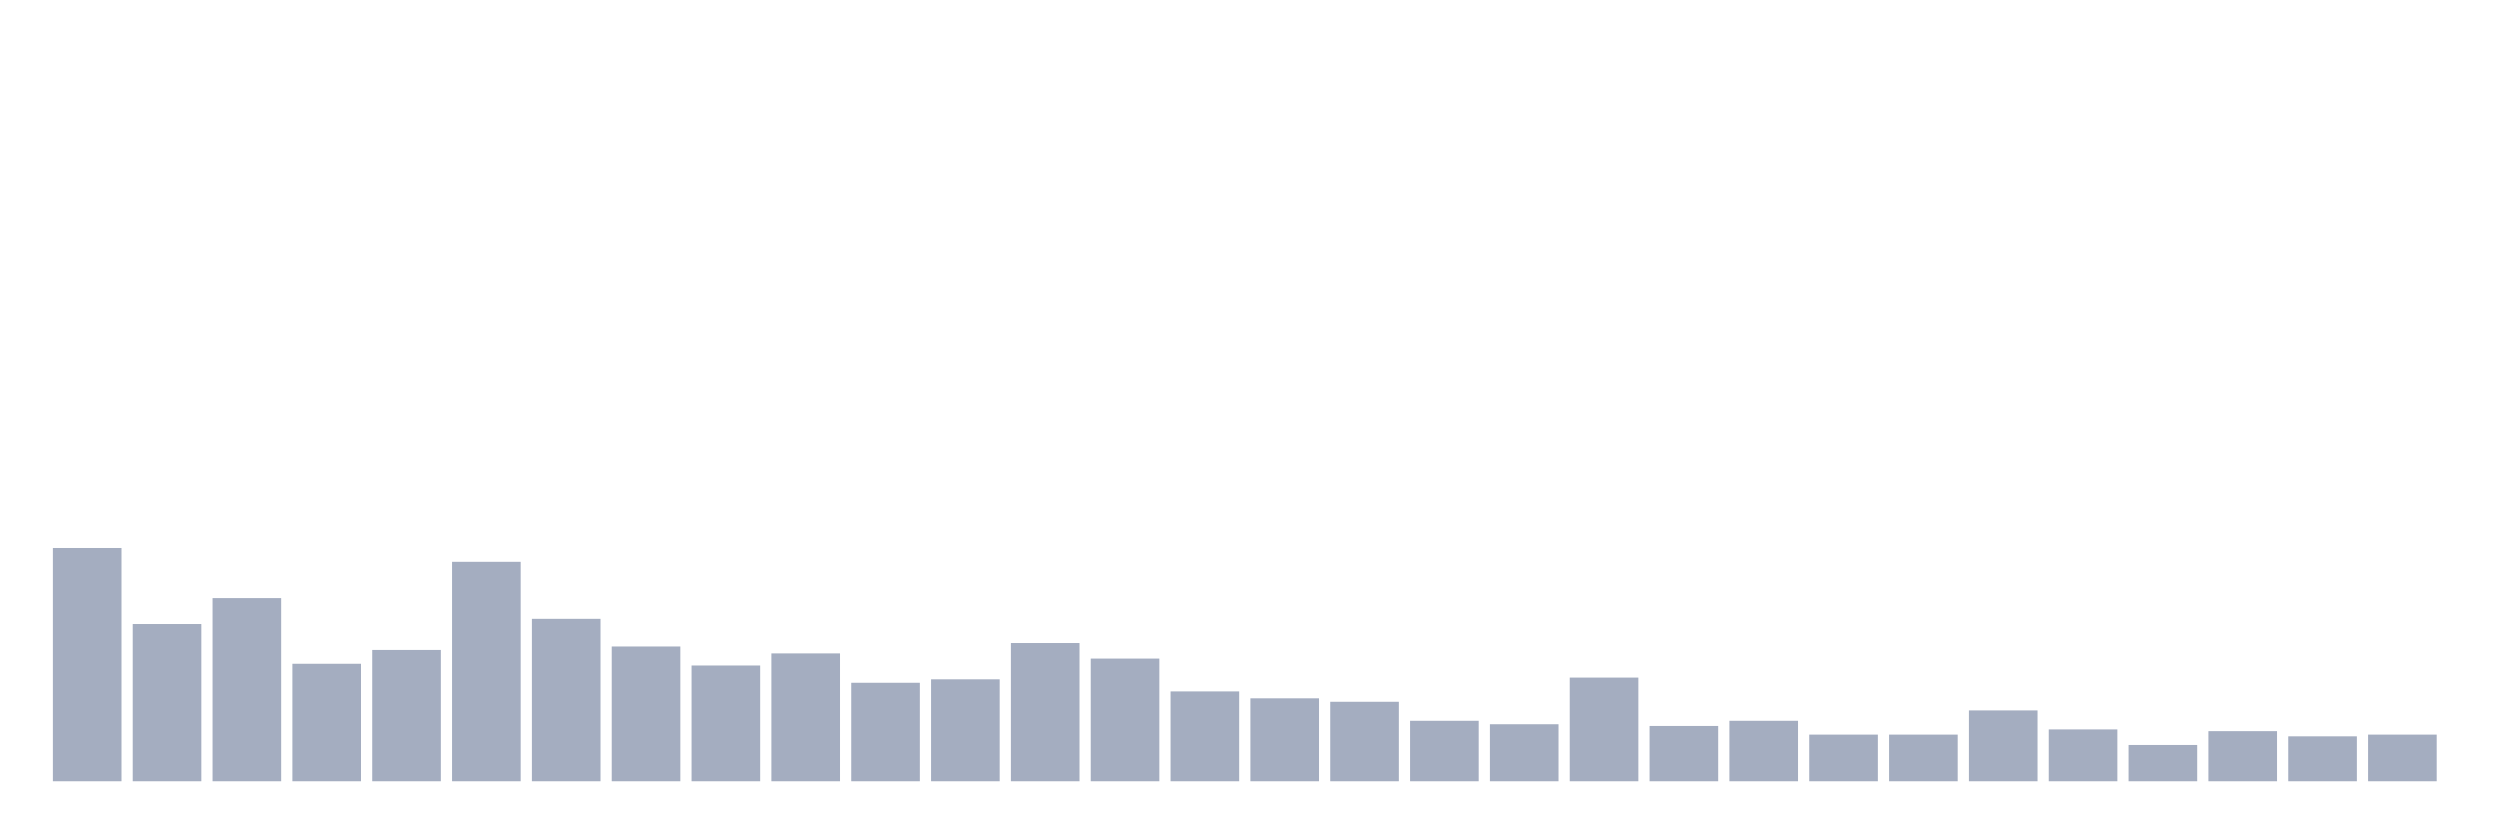
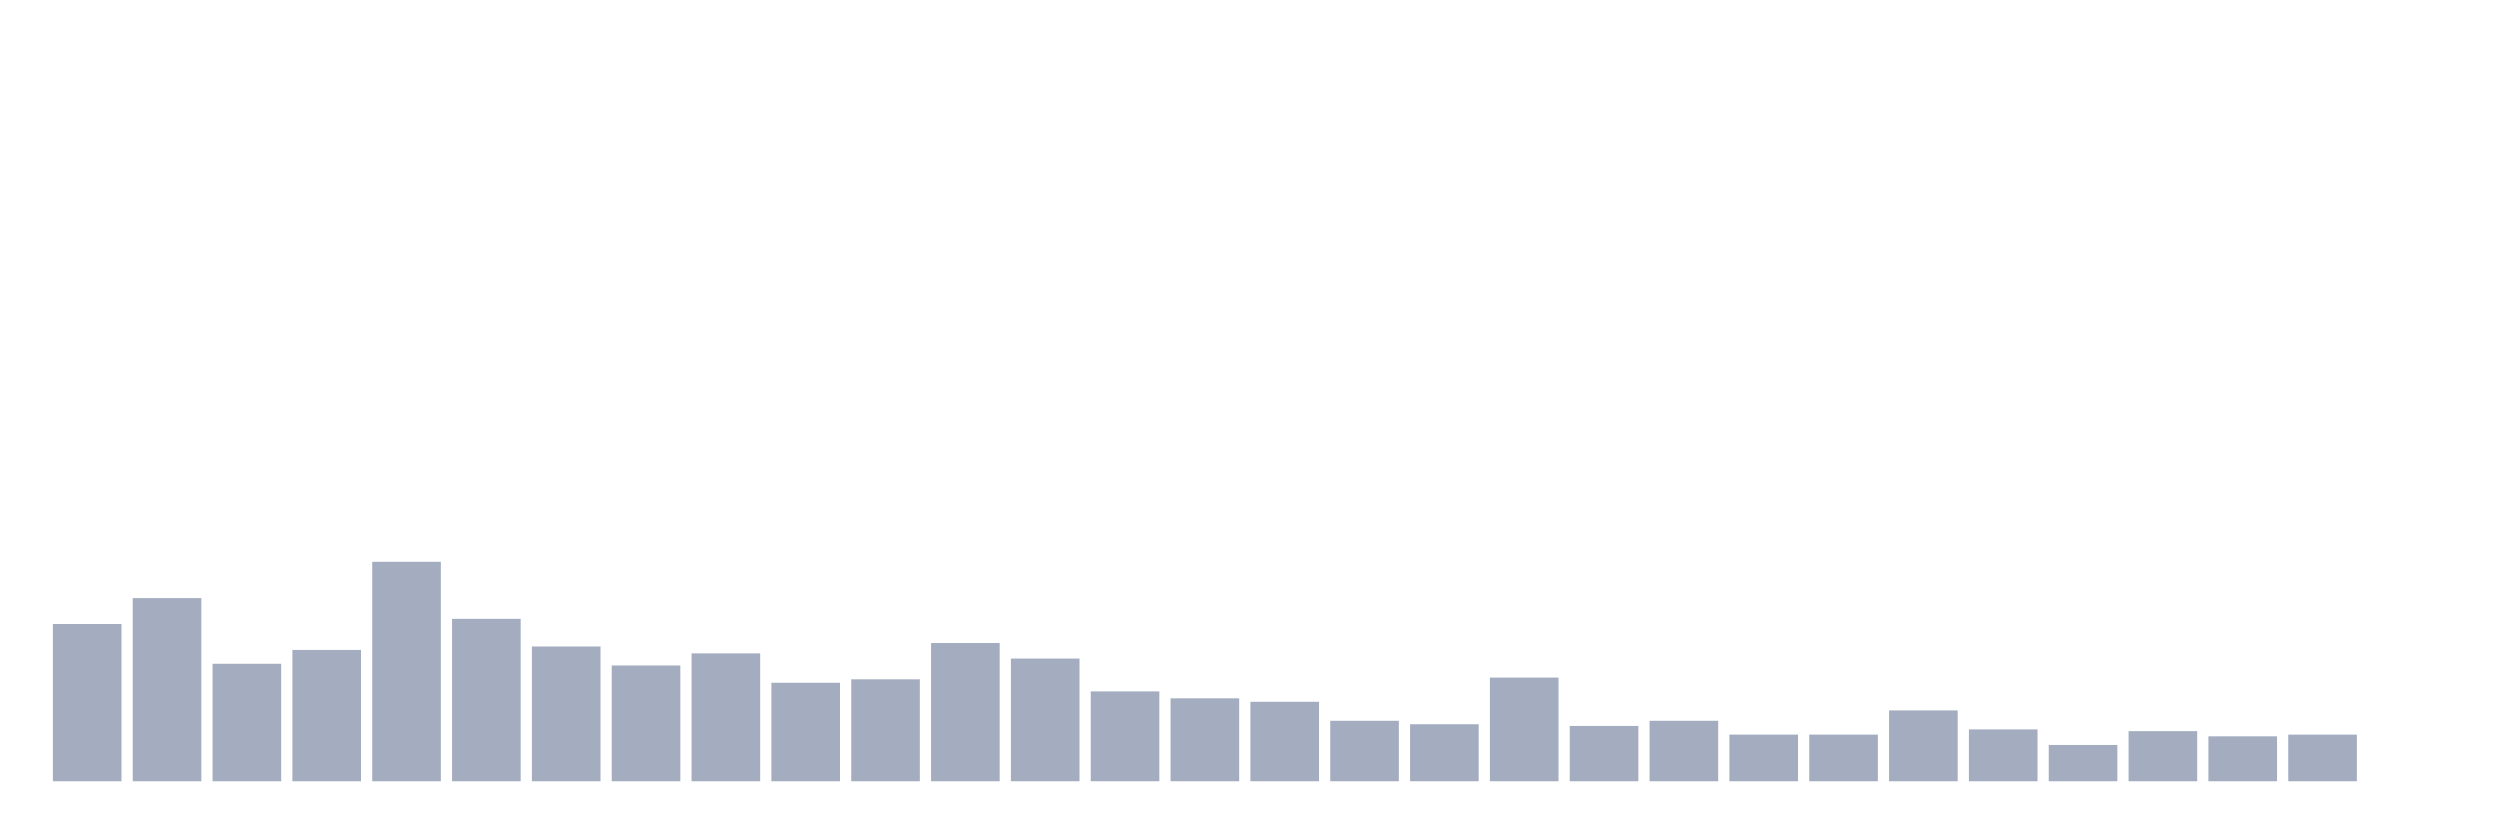
<svg xmlns="http://www.w3.org/2000/svg" viewBox="0 0 480 160">
  <g transform="translate(10,10)">
-     <rect class="bar" x="0.153" width="13.175" y="95.213" height="44.787" fill="rgb(164,173,192)" />
-     <rect class="bar" x="15.482" width="13.175" y="109.81" height="30.19" fill="rgb(164,173,192)" />
-     <rect class="bar" x="30.81" width="13.175" y="104.834" height="35.166" fill="rgb(164,173,192)" />
-     <rect class="bar" x="46.138" width="13.175" y="117.441" height="22.559" fill="rgb(164,173,192)" />
-     <rect class="bar" x="61.466" width="13.175" y="114.787" height="25.213" fill="rgb(164,173,192)" />
-     <rect class="bar" x="76.794" width="13.175" y="97.867" height="42.133" fill="rgb(164,173,192)" />
-     <rect class="bar" x="92.123" width="13.175" y="108.815" height="31.185" fill="rgb(164,173,192)" />
-     <rect class="bar" x="107.451" width="13.175" y="114.123" height="25.877" fill="rgb(164,173,192)" />
-     <rect class="bar" x="122.779" width="13.175" y="117.773" height="22.227" fill="rgb(164,173,192)" />
-     <rect class="bar" x="138.107" width="13.175" y="115.45" height="24.55" fill="rgb(164,173,192)" />
-     <rect class="bar" x="153.436" width="13.175" y="121.09" height="18.91" fill="rgb(164,173,192)" />
-     <rect class="bar" x="168.764" width="13.175" y="120.427" height="19.573" fill="rgb(164,173,192)" />
-     <rect class="bar" x="184.092" width="13.175" y="113.46" height="26.54" fill="rgb(164,173,192)" />
-     <rect class="bar" x="199.42" width="13.175" y="116.445" height="23.555" fill="rgb(164,173,192)" />
-     <rect class="bar" x="214.748" width="13.175" y="122.749" height="17.251" fill="rgb(164,173,192)" />
-     <rect class="bar" x="230.077" width="13.175" y="124.076" height="15.924" fill="rgb(164,173,192)" />
-     <rect class="bar" x="245.405" width="13.175" y="124.739" height="15.261" fill="rgb(164,173,192)" />
-     <rect class="bar" x="260.733" width="13.175" y="128.389" height="11.611" fill="rgb(164,173,192)" />
-     <rect class="bar" x="276.061" width="13.175" y="129.052" height="10.948" fill="rgb(164,173,192)" />
-     <rect class="bar" x="291.39" width="13.175" y="120.095" height="19.905" fill="rgb(164,173,192)" />
-     <rect class="bar" x="306.718" width="13.175" y="129.384" height="10.616" fill="rgb(164,173,192)" />
-     <rect class="bar" x="322.046" width="13.175" y="128.389" height="11.611" fill="rgb(164,173,192)" />
+     <rect class="bar" x="0.153" width="13.175" y="109.81" height="30.19" fill="rgb(164,173,192)" />
+     <rect class="bar" x="15.482" width="13.175" y="104.834" height="35.166" fill="rgb(164,173,192)" />
+     <rect class="bar" x="30.81" width="13.175" y="117.441" height="22.559" fill="rgb(164,173,192)" />
+     <rect class="bar" x="46.138" width="13.175" y="114.787" height="25.213" fill="rgb(164,173,192)" />
+     <rect class="bar" x="61.466" width="13.175" y="97.867" height="42.133" fill="rgb(164,173,192)" />
+     <rect class="bar" x="76.794" width="13.175" y="108.815" height="31.185" fill="rgb(164,173,192)" />
+     <rect class="bar" x="92.123" width="13.175" y="114.123" height="25.877" fill="rgb(164,173,192)" />
+     <rect class="bar" x="107.451" width="13.175" y="117.773" height="22.227" fill="rgb(164,173,192)" />
+     <rect class="bar" x="122.779" width="13.175" y="115.45" height="24.55" fill="rgb(164,173,192)" />
+     <rect class="bar" x="138.107" width="13.175" y="121.09" height="18.91" fill="rgb(164,173,192)" />
+     <rect class="bar" x="153.436" width="13.175" y="120.427" height="19.573" fill="rgb(164,173,192)" />
+     <rect class="bar" x="168.764" width="13.175" y="113.46" height="26.54" fill="rgb(164,173,192)" />
+     <rect class="bar" x="184.092" width="13.175" y="116.445" height="23.555" fill="rgb(164,173,192)" />
+     <rect class="bar" x="199.42" width="13.175" y="122.749" height="17.251" fill="rgb(164,173,192)" />
+     <rect class="bar" x="214.748" width="13.175" y="124.076" height="15.924" fill="rgb(164,173,192)" />
+     <rect class="bar" x="230.077" width="13.175" y="124.739" height="15.261" fill="rgb(164,173,192)" />
+     <rect class="bar" x="245.405" width="13.175" y="128.389" height="11.611" fill="rgb(164,173,192)" />
+     <rect class="bar" x="260.733" width="13.175" y="129.052" height="10.948" fill="rgb(164,173,192)" />
+     <rect class="bar" x="276.061" width="13.175" y="120.095" height="19.905" fill="rgb(164,173,192)" />
+     <rect class="bar" x="291.39" width="13.175" y="129.384" height="10.616" fill="rgb(164,173,192)" />
+     <rect class="bar" x="306.718" width="13.175" y="128.389" height="11.611" fill="rgb(164,173,192)" />
+     <rect class="bar" x="322.046" width="13.175" y="131.043" height="8.957" fill="rgb(164,173,192)" />
    <rect class="bar" x="337.374" width="13.175" y="131.043" height="8.957" fill="rgb(164,173,192)" />
-     <rect class="bar" x="352.702" width="13.175" y="131.043" height="8.957" fill="rgb(164,173,192)" />
-     <rect class="bar" x="368.031" width="13.175" y="126.398" height="13.602" fill="rgb(164,173,192)" />
-     <rect class="bar" x="383.359" width="13.175" y="130.047" height="9.953" fill="rgb(164,173,192)" />
-     <rect class="bar" x="398.687" width="13.175" y="133.033" height="6.967" fill="rgb(164,173,192)" />
-     <rect class="bar" x="414.015" width="13.175" y="130.379" height="9.621" fill="rgb(164,173,192)" />
-     <rect class="bar" x="429.344" width="13.175" y="131.374" height="8.626" fill="rgb(164,173,192)" />
-     <rect class="bar" x="444.672" width="13.175" y="131.043" height="8.957" fill="rgb(164,173,192)" />
+     <rect class="bar" x="352.702" width="13.175" y="126.398" height="13.602" fill="rgb(164,173,192)" />
+     <rect class="bar" x="368.031" width="13.175" y="130.047" height="9.953" fill="rgb(164,173,192)" />
+     <rect class="bar" x="383.359" width="13.175" y="133.033" height="6.967" fill="rgb(164,173,192)" />
+     <rect class="bar" x="398.687" width="13.175" y="130.379" height="9.621" fill="rgb(164,173,192)" />
+     <rect class="bar" x="414.015" width="13.175" y="131.374" height="8.626" fill="rgb(164,173,192)" />
+     <rect class="bar" x="429.344" width="13.175" y="131.043" height="8.957" fill="rgb(164,173,192)" />
+     <rect class="bar" x="444.672" width="13.175" y="140" height="0" fill="rgb(164,173,192)" />
  </g>
</svg>
